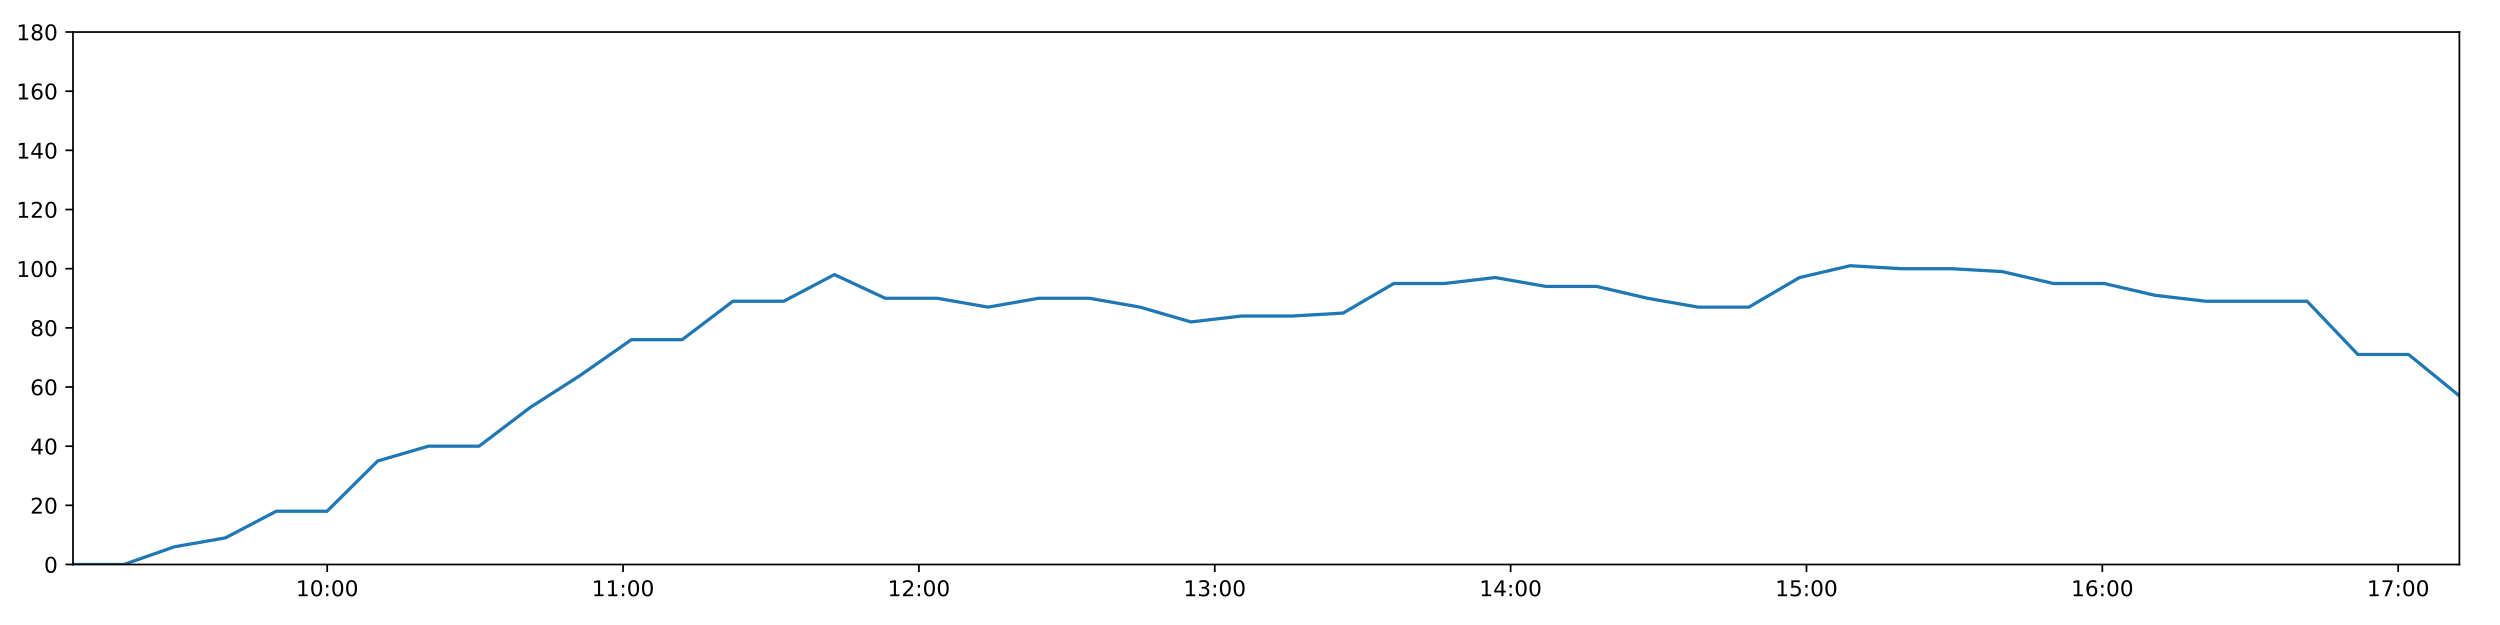
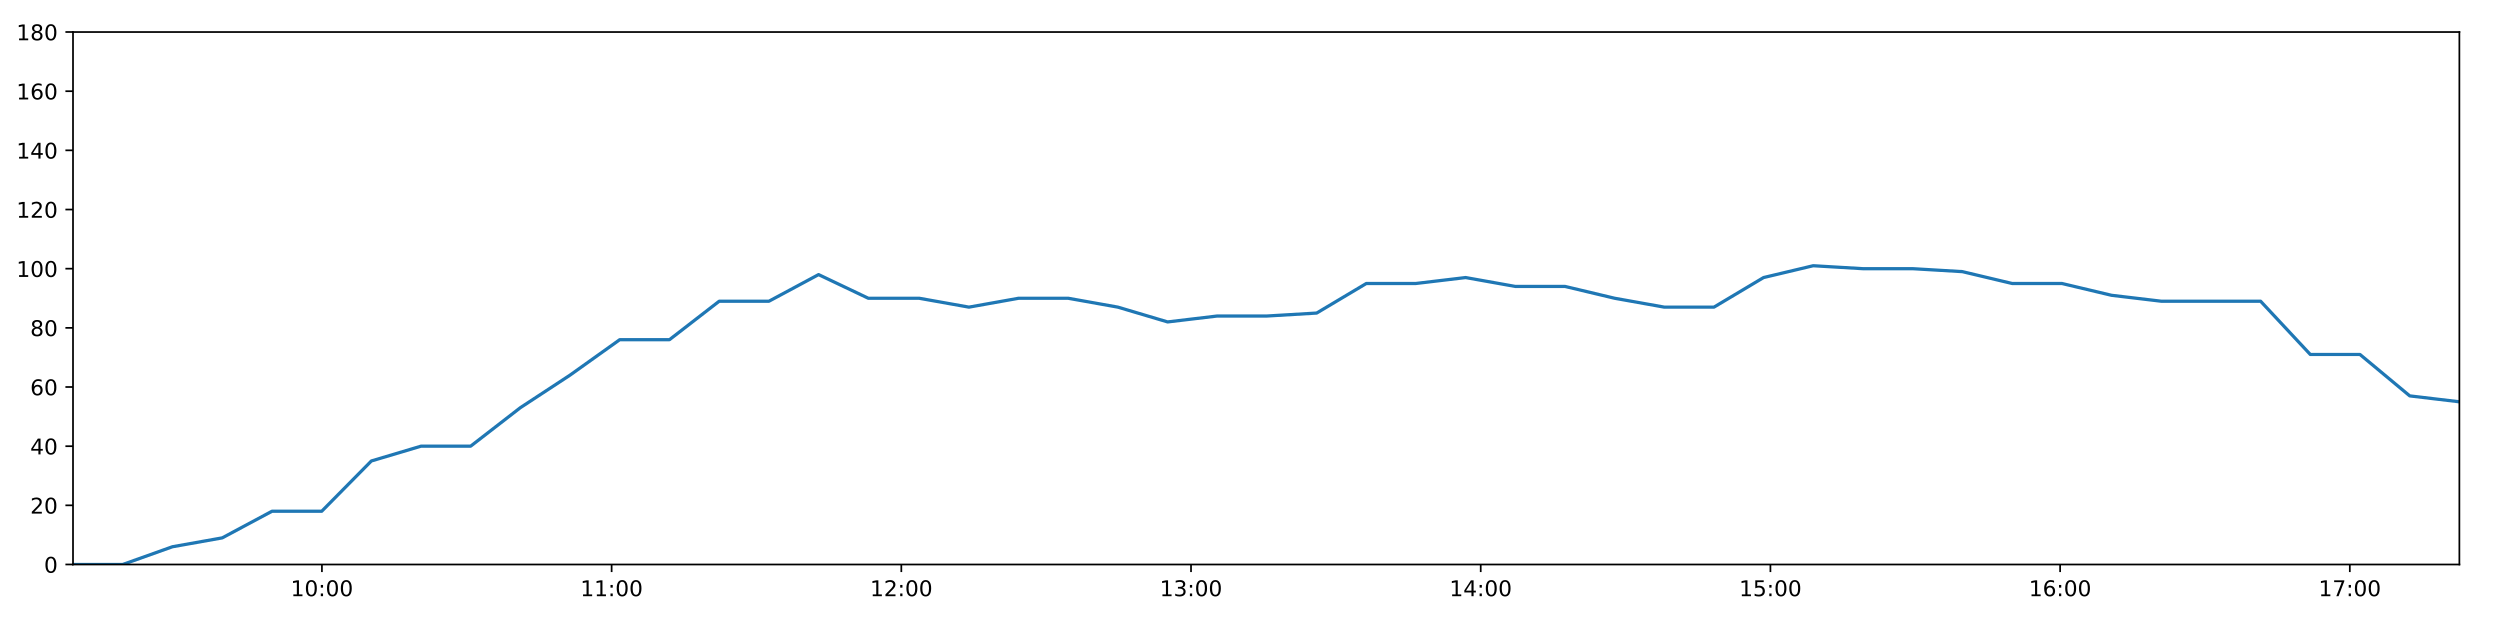
<svg xmlns="http://www.w3.org/2000/svg" xmlns:xlink="http://www.w3.org/1999/xlink" height="288pt" version="1.1" viewBox="0 0 1152 288" width="1152pt">
  <defs>
    <style type="text/css">
*{stroke-linecap:butt;stroke-linejoin:round;}
  </style>
  </defs>
  <g id="figure_1">
    <g id="patch_1">
      <path d="M 0 288  L 1152 288  L 1152 0  L 0 0  z " style="fill:#ffffff;" />
    </g>
    <g id="axes_1">
      <g id="patch_2">
        <path d="M 33.64 260.12  L 1133.28 260.12  L 1133.28 14.76  L 33.64 14.76  z " style="fill:#ffffff;" />
      </g>
      <g id="matplotlib.axis_1">
        <g id="xtick_1">
          <g id="line2d_1">
            <defs>
-               <path d="M 0 0  L 0 3.5  " id="mcb645054d9" style="stroke:#000000;stroke-width:0.8;" />
-             </defs>
-             <g>
-               <use style="stroke:#000000;stroke-width:0.8;" x="150.779" xlink:href="#mcb645054d9" y="260.12" />
+               <path d="M 0 0  L 0 3.5  " id="me0c296fc9e" style="stroke:#000000;stroke-width:0.8;" />
+             </defs>
+             <g>
+               <use style="stroke:#000000;stroke-width:0.8;" x="148.342" xlink:href="#me0c296fc9e" y="260.12" />
            </g>
          </g>
          <g id="text_1">
            <defs>
              <path d="M 12.406 8.297  L 28.516 8.297  L 28.516 63.922  L 10.984 60.406  L 10.984 69.391  L 28.422 72.906  L 38.281 72.906  L 38.281 8.297  L 54.391 8.297  L 54.391 0  L 12.406 0  z " id="DejaVuSans-49" />
              <path d="M 31.781 66.406  Q 24.172 66.406 20.328 58.906  Q 16.5 51.422 16.5 36.375  Q 16.5 21.391 20.328 13.891  Q 24.172 6.391 31.781 6.391  Q 39.453 6.391 43.281 13.891  Q 47.125 21.391 47.125 36.375  Q 47.125 51.422 43.281 58.906  Q 39.453 66.406 31.781 66.406  z M 31.781 74.219  Q 44.047 74.219 50.516 64.516  Q 56.984 54.828 56.984 36.375  Q 56.984 17.969 50.516 8.266  Q 44.047 -1.422 31.781 -1.422  Q 19.531 -1.422 13.062 8.266  Q 6.594 17.969 6.594 36.375  Q 6.594 54.828 13.062 64.516  Q 19.531 74.219 31.781 74.219  z " id="DejaVuSans-48" />
              <path d="M 11.719 12.406  L 22.016 12.406  L 22.016 0  L 11.719 0  z M 11.719 51.703  L 22.016 51.703  L 22.016 39.312  L 11.719 39.312  z " id="DejaVuSans-58" />
            </defs>
-             <g transform="translate(136.3698 274.7184)scale(0.1 -0.1)">
+             <g transform="translate(133.9329 274.7184)scale(0.1 -0.1)">
              <use xlink:href="#DejaVuSans-49" />
              <use x="63.623" xlink:href="#DejaVuSans-48" />
              <use x="127.246" xlink:href="#DejaVuSans-58" />
              <use x="160.938" xlink:href="#DejaVuSans-48" />
              <use x="224.561" xlink:href="#DejaVuSans-48" />
            </g>
          </g>
        </g>
        <g id="xtick_2">
          <g id="line2d_2">
            <g>
-               <use style="stroke:#000000;stroke-width:0.8;" x="287.109" xlink:href="#mcb645054d9" y="260.12" />
+               <use style="stroke:#000000;stroke-width:0.8;" x="281.836" xlink:href="#me0c296fc9e" y="260.12" />
            </g>
          </g>
          <g id="text_2">
-             <g transform="translate(272.6992 274.7184)scale(0.1 -0.1)">
+             <g transform="translate(267.4262 274.7184)scale(0.1 -0.1)">
              <use xlink:href="#DejaVuSans-49" />
              <use x="63.623" xlink:href="#DejaVuSans-49" />
              <use x="127.246" xlink:href="#DejaVuSans-58" />
              <use x="160.938" xlink:href="#DejaVuSans-48" />
              <use x="224.561" xlink:href="#DejaVuSans-48" />
            </g>
          </g>
        </g>
        <g id="xtick_3">
          <g id="line2d_3">
            <g>
-               <use style="stroke:#000000;stroke-width:0.8;" x="423.438" xlink:href="#mcb645054d9" y="260.12" />
+               <use style="stroke:#000000;stroke-width:0.8;" x="415.329" xlink:href="#me0c296fc9e" y="260.12" />
            </g>
          </g>
          <g id="text_3">
            <defs>
              <path d="M 19.188 8.297  L 53.609 8.297  L 53.609 0  L 7.328 0  L 7.328 8.297  Q 12.938 14.109 22.625 23.891  Q 32.328 33.688 34.812 36.531  Q 39.547 41.844 41.422 45.531  Q 43.312 49.219 43.312 52.781  Q 43.312 58.594 39.234 62.25  Q 35.156 65.922 28.609 65.922  Q 23.969 65.922 18.812 64.312  Q 13.672 62.703 7.812 59.422  L 7.812 69.391  Q 13.766 71.781 18.938 73  Q 24.125 74.219 28.422 74.219  Q 39.75 74.219 46.484 68.547  Q 53.219 62.891 53.219 53.422  Q 53.219 48.922 51.531 44.891  Q 49.859 40.875 45.406 35.406  Q 44.188 33.984 37.641 27.219  Q 31.109 20.453 19.188 8.297  z " id="DejaVuSans-50" />
            </defs>
-             <g transform="translate(409.0286 274.7184)scale(0.1 -0.1)">
+             <g transform="translate(400.9195 274.7184)scale(0.1 -0.1)">
              <use xlink:href="#DejaVuSans-49" />
              <use x="63.623" xlink:href="#DejaVuSans-50" />
              <use x="127.246" xlink:href="#DejaVuSans-58" />
              <use x="160.938" xlink:href="#DejaVuSans-48" />
              <use x="224.561" xlink:href="#DejaVuSans-48" />
            </g>
          </g>
        </g>
        <g id="xtick_4">
          <g id="line2d_4">
            <g>
-               <use style="stroke:#000000;stroke-width:0.8;" x="559.767" xlink:href="#mcb645054d9" y="260.12" />
+               <use style="stroke:#000000;stroke-width:0.8;" x="548.822" xlink:href="#me0c296fc9e" y="260.12" />
            </g>
          </g>
          <g id="text_4">
            <defs>
              <path d="M 40.578 39.312  Q 47.656 37.797 51.625 33  Q 55.609 28.219 55.609 21.188  Q 55.609 10.406 48.188 4.484  Q 40.766 -1.422 27.094 -1.422  Q 22.516 -1.422 17.656 -0.516  Q 12.797 0.391 7.625 2.203  L 7.625 11.719  Q 11.719 9.328 16.594 8.109  Q 21.484 6.891 26.812 6.891  Q 36.078 6.891 40.938 10.547  Q 45.797 14.203 45.797 21.188  Q 45.797 27.641 41.281 31.266  Q 36.766 34.906 28.719 34.906  L 20.219 34.906  L 20.219 43.016  L 29.109 43.016  Q 36.375 43.016 40.234 45.922  Q 44.094 48.828 44.094 54.297  Q 44.094 59.906 40.109 62.906  Q 36.141 65.922 28.719 65.922  Q 24.656 65.922 20.016 65.031  Q 15.375 64.156 9.812 62.312  L 9.812 71.094  Q 15.438 72.656 20.344 73.438  Q 25.25 74.219 29.594 74.219  Q 40.828 74.219 47.359 69.109  Q 53.906 64.016 53.906 55.328  Q 53.906 49.266 50.438 45.094  Q 46.969 40.922 40.578 39.312  z " id="DejaVuSans-51" />
            </defs>
-             <g transform="translate(545.358 274.7184)scale(0.1 -0.1)">
+             <g transform="translate(534.4128 274.7184)scale(0.1 -0.1)">
              <use xlink:href="#DejaVuSans-49" />
              <use x="63.623" xlink:href="#DejaVuSans-51" />
              <use x="127.246" xlink:href="#DejaVuSans-58" />
              <use x="160.938" xlink:href="#DejaVuSans-48" />
              <use x="224.561" xlink:href="#DejaVuSans-48" />
            </g>
          </g>
        </g>
        <g id="xtick_5">
          <g id="line2d_5">
            <g>
-               <use style="stroke:#000000;stroke-width:0.8;" x="696.097" xlink:href="#mcb645054d9" y="260.12" />
+               <use style="stroke:#000000;stroke-width:0.8;" x="682.315" xlink:href="#me0c296fc9e" y="260.12" />
            </g>
          </g>
          <g id="text_5">
            <defs>
              <path d="M 37.797 64.312  L 12.891 25.391  L 37.797 25.391  z M 35.203 72.906  L 47.609 72.906  L 47.609 25.391  L 58.016 25.391  L 58.016 17.188  L 47.609 17.188  L 47.609 0  L 37.797 0  L 37.797 17.188  L 4.891 17.188  L 4.891 26.703  z " id="DejaVuSans-52" />
            </defs>
-             <g transform="translate(681.6874 274.7184)scale(0.1 -0.1)">
+             <g transform="translate(667.9061 274.7184)scale(0.1 -0.1)">
              <use xlink:href="#DejaVuSans-49" />
              <use x="63.623" xlink:href="#DejaVuSans-52" />
              <use x="127.246" xlink:href="#DejaVuSans-58" />
              <use x="160.938" xlink:href="#DejaVuSans-48" />
              <use x="224.561" xlink:href="#DejaVuSans-48" />
            </g>
          </g>
        </g>
        <g id="xtick_6">
          <g id="line2d_6">
            <g>
-               <use style="stroke:#000000;stroke-width:0.8;" x="832.426" xlink:href="#mcb645054d9" y="260.12" />
+               <use style="stroke:#000000;stroke-width:0.8;" x="815.809" xlink:href="#me0c296fc9e" y="260.12" />
            </g>
          </g>
          <g id="text_6">
            <defs>
              <path d="M 10.797 72.906  L 49.516 72.906  L 49.516 64.594  L 19.828 64.594  L 19.828 46.734  Q 21.969 47.469 24.109 47.828  Q 26.266 48.188 28.422 48.188  Q 40.625 48.188 47.75 41.5  Q 54.891 34.812 54.891 23.391  Q 54.891 11.625 47.562 5.094  Q 40.234 -1.422 26.906 -1.422  Q 22.312 -1.422 17.547 -0.641  Q 12.797 0.141 7.719 1.703  L 7.719 11.625  Q 12.109 9.234 16.797 8.062  Q 21.484 6.891 26.703 6.891  Q 35.156 6.891 40.078 11.328  Q 45.016 15.766 45.016 23.391  Q 45.016 31 40.078 35.438  Q 35.156 39.891 26.703 39.891  Q 22.75 39.891 18.812 39.016  Q 14.891 38.141 10.797 36.281  z " id="DejaVuSans-53" />
            </defs>
-             <g transform="translate(818.0169 274.7184)scale(0.1 -0.1)">
+             <g transform="translate(801.3994 274.7184)scale(0.1 -0.1)">
              <use xlink:href="#DejaVuSans-49" />
              <use x="63.623" xlink:href="#DejaVuSans-53" />
              <use x="127.246" xlink:href="#DejaVuSans-58" />
              <use x="160.938" xlink:href="#DejaVuSans-48" />
              <use x="224.561" xlink:href="#DejaVuSans-48" />
            </g>
          </g>
        </g>
        <g id="xtick_7">
          <g id="line2d_7">
            <g>
-               <use style="stroke:#000000;stroke-width:0.8;" x="968.756" xlink:href="#mcb645054d9" y="260.12" />
+               <use style="stroke:#000000;stroke-width:0.8;" x="949.302" xlink:href="#me0c296fc9e" y="260.12" />
            </g>
          </g>
          <g id="text_7">
            <defs>
              <path d="M 33.016 40.375  Q 26.375 40.375 22.484 35.828  Q 18.609 31.297 18.609 23.391  Q 18.609 15.531 22.484 10.953  Q 26.375 6.391 33.016 6.391  Q 39.656 6.391 43.531 10.953  Q 47.406 15.531 47.406 23.391  Q 47.406 31.297 43.531 35.828  Q 39.656 40.375 33.016 40.375  z M 52.594 71.297  L 52.594 62.312  Q 48.875 64.062 45.094 64.984  Q 41.312 65.922 37.594 65.922  Q 27.828 65.922 22.672 59.328  Q 17.531 52.734 16.797 39.406  Q 19.672 43.656 24.016 45.922  Q 28.375 48.188 33.594 48.188  Q 44.578 48.188 50.953 41.516  Q 57.328 34.859 57.328 23.391  Q 57.328 12.156 50.688 5.359  Q 44.047 -1.422 33.016 -1.422  Q 20.359 -1.422 13.672 8.266  Q 6.984 17.969 6.984 36.375  Q 6.984 53.656 15.188 63.938  Q 23.391 74.219 37.203 74.219  Q 40.922 74.219 44.703 73.484  Q 48.484 72.75 52.594 71.297  z " id="DejaVuSans-54" />
            </defs>
-             <g transform="translate(954.3463 274.7184)scale(0.1 -0.1)">
+             <g transform="translate(934.8927 274.7184)scale(0.1 -0.1)">
              <use xlink:href="#DejaVuSans-49" />
              <use x="63.623" xlink:href="#DejaVuSans-54" />
              <use x="127.246" xlink:href="#DejaVuSans-58" />
              <use x="160.938" xlink:href="#DejaVuSans-48" />
              <use x="224.561" xlink:href="#DejaVuSans-48" />
            </g>
          </g>
        </g>
        <g id="xtick_8">
          <g id="line2d_8">
            <g>
-               <use style="stroke:#000000;stroke-width:0.8;" x="1105.085" xlink:href="#mcb645054d9" y="260.12" />
+               <use style="stroke:#000000;stroke-width:0.8;" x="1082.795" xlink:href="#me0c296fc9e" y="260.12" />
            </g>
          </g>
          <g id="text_8">
            <defs>
              <path d="M 8.203 72.906  L 55.078 72.906  L 55.078 68.703  L 28.609 0  L 18.312 0  L 43.219 64.594  L 8.203 64.594  z " id="DejaVuSans-55" />
            </defs>
-             <g transform="translate(1090.676 274.7184)scale(0.1 -0.1)">
+             <g transform="translate(1068.386 274.7184)scale(0.1 -0.1)">
              <use xlink:href="#DejaVuSans-49" />
              <use x="63.623" xlink:href="#DejaVuSans-55" />
              <use x="127.246" xlink:href="#DejaVuSans-58" />
              <use x="160.938" xlink:href="#DejaVuSans-48" />
              <use x="224.561" xlink:href="#DejaVuSans-48" />
            </g>
          </g>
        </g>
      </g>
      <g id="matplotlib.axis_2">
        <g id="ytick_1">
          <g id="line2d_9">
            <defs>
-               <path d="M 0 0  L -3.5 0  " id="m9d35181a8f" style="stroke:#000000;stroke-width:0.8;" />
-             </defs>
-             <g>
-               <use style="stroke:#000000;stroke-width:0.8;" x="33.64" xlink:href="#m9d35181a8f" y="260.12" />
+               <path d="M 0 0  L -3.5 0  " id="m680f5bf3ad" style="stroke:#000000;stroke-width:0.8;" />
+             </defs>
+             <g>
+               <use style="stroke:#000000;stroke-width:0.8;" x="33.64" xlink:href="#m680f5bf3ad" y="260.12" />
            </g>
          </g>
          <g id="text_9">
            <g transform="translate(20.2775 263.9192)scale(0.1 -0.1)">
              <use xlink:href="#DejaVuSans-48" />
            </g>
          </g>
        </g>
        <g id="ytick_2">
          <g id="line2d_10">
            <g>
-               <use style="stroke:#000000;stroke-width:0.8;" x="33.64" xlink:href="#m9d35181a8f" y="232.858" />
+               <use style="stroke:#000000;stroke-width:0.8;" x="33.64" xlink:href="#m680f5bf3ad" y="232.858" />
            </g>
          </g>
          <g id="text_10">
            <g transform="translate(13.915 236.657)scale(0.1 -0.1)">
              <use xlink:href="#DejaVuSans-50" />
              <use x="63.623" xlink:href="#DejaVuSans-48" />
            </g>
          </g>
        </g>
        <g id="ytick_3">
          <g id="line2d_11">
            <g>
-               <use style="stroke:#000000;stroke-width:0.8;" x="33.64" xlink:href="#m9d35181a8f" y="205.596" />
+               <use style="stroke:#000000;stroke-width:0.8;" x="33.64" xlink:href="#m680f5bf3ad" y="205.596" />
            </g>
          </g>
          <g id="text_11">
            <g transform="translate(13.915 209.3948)scale(0.1 -0.1)">
              <use xlink:href="#DejaVuSans-52" />
              <use x="63.623" xlink:href="#DejaVuSans-48" />
            </g>
          </g>
        </g>
        <g id="ytick_4">
          <g id="line2d_12">
            <g>
-               <use style="stroke:#000000;stroke-width:0.8;" x="33.64" xlink:href="#m9d35181a8f" y="178.333" />
+               <use style="stroke:#000000;stroke-width:0.8;" x="33.64" xlink:href="#m680f5bf3ad" y="178.333" />
            </g>
          </g>
          <g id="text_12">
            <g transform="translate(13.915 182.1326)scale(0.1 -0.1)">
              <use xlink:href="#DejaVuSans-54" />
              <use x="63.623" xlink:href="#DejaVuSans-48" />
            </g>
          </g>
        </g>
        <g id="ytick_5">
          <g id="line2d_13">
            <g>
-               <use style="stroke:#000000;stroke-width:0.8;" x="33.64" xlink:href="#m9d35181a8f" y="151.071" />
+               <use style="stroke:#000000;stroke-width:0.8;" x="33.64" xlink:href="#m680f5bf3ad" y="151.071" />
            </g>
          </g>
          <g id="text_13">
            <defs>
              <path d="M 31.781 34.625  Q 24.75 34.625 20.719 30.859  Q 16.703 27.094 16.703 20.516  Q 16.703 13.922 20.719 10.156  Q 24.75 6.391 31.781 6.391  Q 38.812 6.391 42.859 10.172  Q 46.922 13.969 46.922 20.516  Q 46.922 27.094 42.891 30.859  Q 38.875 34.625 31.781 34.625  z M 21.922 38.812  Q 15.578 40.375 12.031 44.719  Q 8.5 49.078 8.5 55.328  Q 8.5 64.062 14.719 69.141  Q 20.953 74.219 31.781 74.219  Q 42.672 74.219 48.875 69.141  Q 55.078 64.062 55.078 55.328  Q 55.078 49.078 51.531 44.719  Q 48 40.375 41.703 38.812  Q 48.828 37.156 52.797 32.312  Q 56.781 27.484 56.781 20.516  Q 56.781 9.906 50.312 4.234  Q 43.844 -1.422 31.781 -1.422  Q 19.734 -1.422 13.25 4.234  Q 6.781 9.906 6.781 20.516  Q 6.781 27.484 10.781 32.312  Q 14.797 37.156 21.922 38.812  z M 18.312 54.391  Q 18.312 48.734 21.844 45.562  Q 25.391 42.391 31.781 42.391  Q 38.141 42.391 41.719 45.562  Q 45.312 48.734 45.312 54.391  Q 45.312 60.062 41.719 63.234  Q 38.141 66.406 31.781 66.406  Q 25.391 66.406 21.844 63.234  Q 18.312 60.062 18.312 54.391  z " id="DejaVuSans-56" />
            </defs>
            <g transform="translate(13.915 154.8703)scale(0.1 -0.1)">
              <use xlink:href="#DejaVuSans-56" />
              <use x="63.623" xlink:href="#DejaVuSans-48" />
            </g>
          </g>
        </g>
        <g id="ytick_6">
          <g id="line2d_14">
            <g>
-               <use style="stroke:#000000;stroke-width:0.8;" x="33.64" xlink:href="#m9d35181a8f" y="123.809" />
+               <use style="stroke:#000000;stroke-width:0.8;" x="33.64" xlink:href="#m680f5bf3ad" y="123.809" />
            </g>
          </g>
          <g id="text_14">
            <g transform="translate(7.5525 127.6081)scale(0.1 -0.1)">
              <use xlink:href="#DejaVuSans-49" />
              <use x="63.623" xlink:href="#DejaVuSans-48" />
              <use x="127.246" xlink:href="#DejaVuSans-48" />
            </g>
          </g>
        </g>
        <g id="ytick_7">
          <g id="line2d_15">
            <g>
-               <use style="stroke:#000000;stroke-width:0.8;" x="33.64" xlink:href="#m9d35181a8f" y="96.547" />
+               <use style="stroke:#000000;stroke-width:0.8;" x="33.64" xlink:href="#m680f5bf3ad" y="96.547" />
            </g>
          </g>
          <g id="text_15">
            <g transform="translate(7.5525 100.3459)scale(0.1 -0.1)">
              <use xlink:href="#DejaVuSans-49" />
              <use x="63.623" xlink:href="#DejaVuSans-50" />
              <use x="127.246" xlink:href="#DejaVuSans-48" />
            </g>
          </g>
        </g>
        <g id="ytick_8">
          <g id="line2d_16">
            <g>
-               <use style="stroke:#000000;stroke-width:0.8;" x="33.64" xlink:href="#m9d35181a8f" y="69.284" />
+               <use style="stroke:#000000;stroke-width:0.8;" x="33.64" xlink:href="#m680f5bf3ad" y="69.284" />
            </g>
          </g>
          <g id="text_16">
            <g transform="translate(7.5525 73.08366)scale(0.1 -0.1)">
              <use xlink:href="#DejaVuSans-49" />
              <use x="63.623" xlink:href="#DejaVuSans-52" />
              <use x="127.246" xlink:href="#DejaVuSans-48" />
            </g>
          </g>
        </g>
        <g id="ytick_9">
          <g id="line2d_17">
            <g>
-               <use style="stroke:#000000;stroke-width:0.8;" x="33.64" xlink:href="#m9d35181a8f" y="42.022" />
+               <use style="stroke:#000000;stroke-width:0.8;" x="33.64" xlink:href="#m680f5bf3ad" y="42.022" />
            </g>
          </g>
          <g id="text_17">
            <g transform="translate(7.5525 45.82144)scale(0.1 -0.1)">
              <use xlink:href="#DejaVuSans-49" />
              <use x="63.623" xlink:href="#DejaVuSans-54" />
              <use x="127.246" xlink:href="#DejaVuSans-48" />
            </g>
          </g>
        </g>
        <g id="ytick_10">
          <g id="line2d_18">
            <g>
-               <use style="stroke:#000000;stroke-width:0.8;" x="33.64" xlink:href="#m9d35181a8f" y="14.76" />
+               <use style="stroke:#000000;stroke-width:0.8;" x="33.64" xlink:href="#m680f5bf3ad" y="14.76" />
            </g>
          </g>
          <g id="text_18">
            <g transform="translate(7.5525 18.55922)scale(0.1 -0.1)">
              <use xlink:href="#DejaVuSans-49" />
              <use x="63.623" xlink:href="#DejaVuSans-56" />
              <use x="127.246" xlink:href="#DejaVuSans-48" />
            </g>
          </g>
        </g>
      </g>
      <g id="line2d_19">
-         <path clip-path="url(#pdb374d73f7)" d="M 33.64 260.12  L 57.018 260.12  L 80.432 251.941  L 103.864 247.852  L 127.268 235.584  L 150.682 235.584  L 174.049 212.411  L 197.404 205.596  L 220.763 205.596  L 244.139 187.875  L 267.502 172.881  L 290.924 156.524  L 314.328 156.524  L 337.726 138.803  L 361.142 138.803  L 384.498 126.535  L 407.911 137.44  L 431.859 137.44  L 455.255 141.529  L 478.614 137.44  L 501.978 137.44  L 525.337 141.529  L 548.749 148.345  L 572.109 145.619  L 595.539 145.619  L 618.9 144.256  L 642.267 130.624  L 665.628 130.624  L 688.999 127.898  L 712.359 131.988  L 735.765 131.988  L 759.135 137.44  L 782.49 141.529  L 805.852 141.529  L 829.205 127.898  L 852.561 122.446  L 875.929 123.809  L 899.345 123.809  L 922.756 125.172  L 946.154 130.624  L 969.57 130.624  L 992.973 136.077  L 1016.367 138.803  L 1039.732 138.803  L 1063.104 138.803  L 1086.487 163.339  L 1109.862 163.339  L 1133.28 182.423  " style="fill:none;stroke:#1f77b4;stroke-linecap:square;stroke-width:1.5;" />
+         <path clip-path="url(#pd333c87f69)" d="M 33.64 260.12  L 56.532 260.12  L 79.459 251.941  L 102.403 247.852  L 125.32 235.584  L 148.247 235.584  L 171.128 212.411  L 193.997 205.596  L 216.871 205.596  L 239.76 187.875  L 262.637 172.881  L 285.572 156.524  L 308.489 156.524  L 331.4 138.803  L 354.328 138.803  L 377.199 126.535  L 400.125 137.44  L 423.574 137.44  L 446.484 141.529  L 469.357 137.44  L 492.235 137.44  L 515.108 141.529  L 538.033 148.345  L 560.907 145.619  L 583.85 145.619  L 606.725 144.256  L 629.606 130.624  L 652.48 130.624  L 675.365 127.898  L 698.239 131.988  L 721.159 131.988  L 744.042 137.44  L 766.911 141.529  L 789.787 141.529  L 812.655 127.898  L 835.525 122.446  L 858.407 123.809  L 881.335 123.809  L 904.26 125.172  L 927.171 130.624  L 950.099 130.624  L 973.015 136.077  L 995.923 138.803  L 1018.801 138.803  L 1041.688 138.803  L 1064.584 163.339  L 1087.473 163.339  L 1110.404 182.423  L 1133.28 185.149  " style="fill:none;stroke:#1f77b4;stroke-linecap:square;stroke-width:1.5;" />
      </g>
      <g id="patch_3">
        <path d="M 33.64 260.12  L 33.64 14.76  " style="fill:none;stroke:#000000;stroke-linecap:square;stroke-linejoin:miter;stroke-width:0.8;" />
      </g>
      <g id="patch_4">
        <path d="M 1133.28 260.12  L 1133.28 14.76  " style="fill:none;stroke:#000000;stroke-linecap:square;stroke-linejoin:miter;stroke-width:0.8;" />
      </g>
      <g id="patch_5">
        <path d="M 33.64 260.12  L 1133.28 260.12  " style="fill:none;stroke:#000000;stroke-linecap:square;stroke-linejoin:miter;stroke-width:0.8;" />
      </g>
      <g id="patch_6">
        <path d="M 33.64 14.76  L 1133.28 14.76  " style="fill:none;stroke:#000000;stroke-linecap:square;stroke-linejoin:miter;stroke-width:0.8;" />
      </g>
    </g>
  </g>
  <defs>
-     <clipPath id="pdb374d73f7">
+     <clipPath id="pd333c87f69">
      <rect height="245.36" width="1099.64" x="33.64" y="14.76" />
    </clipPath>
  </defs>
</svg>
